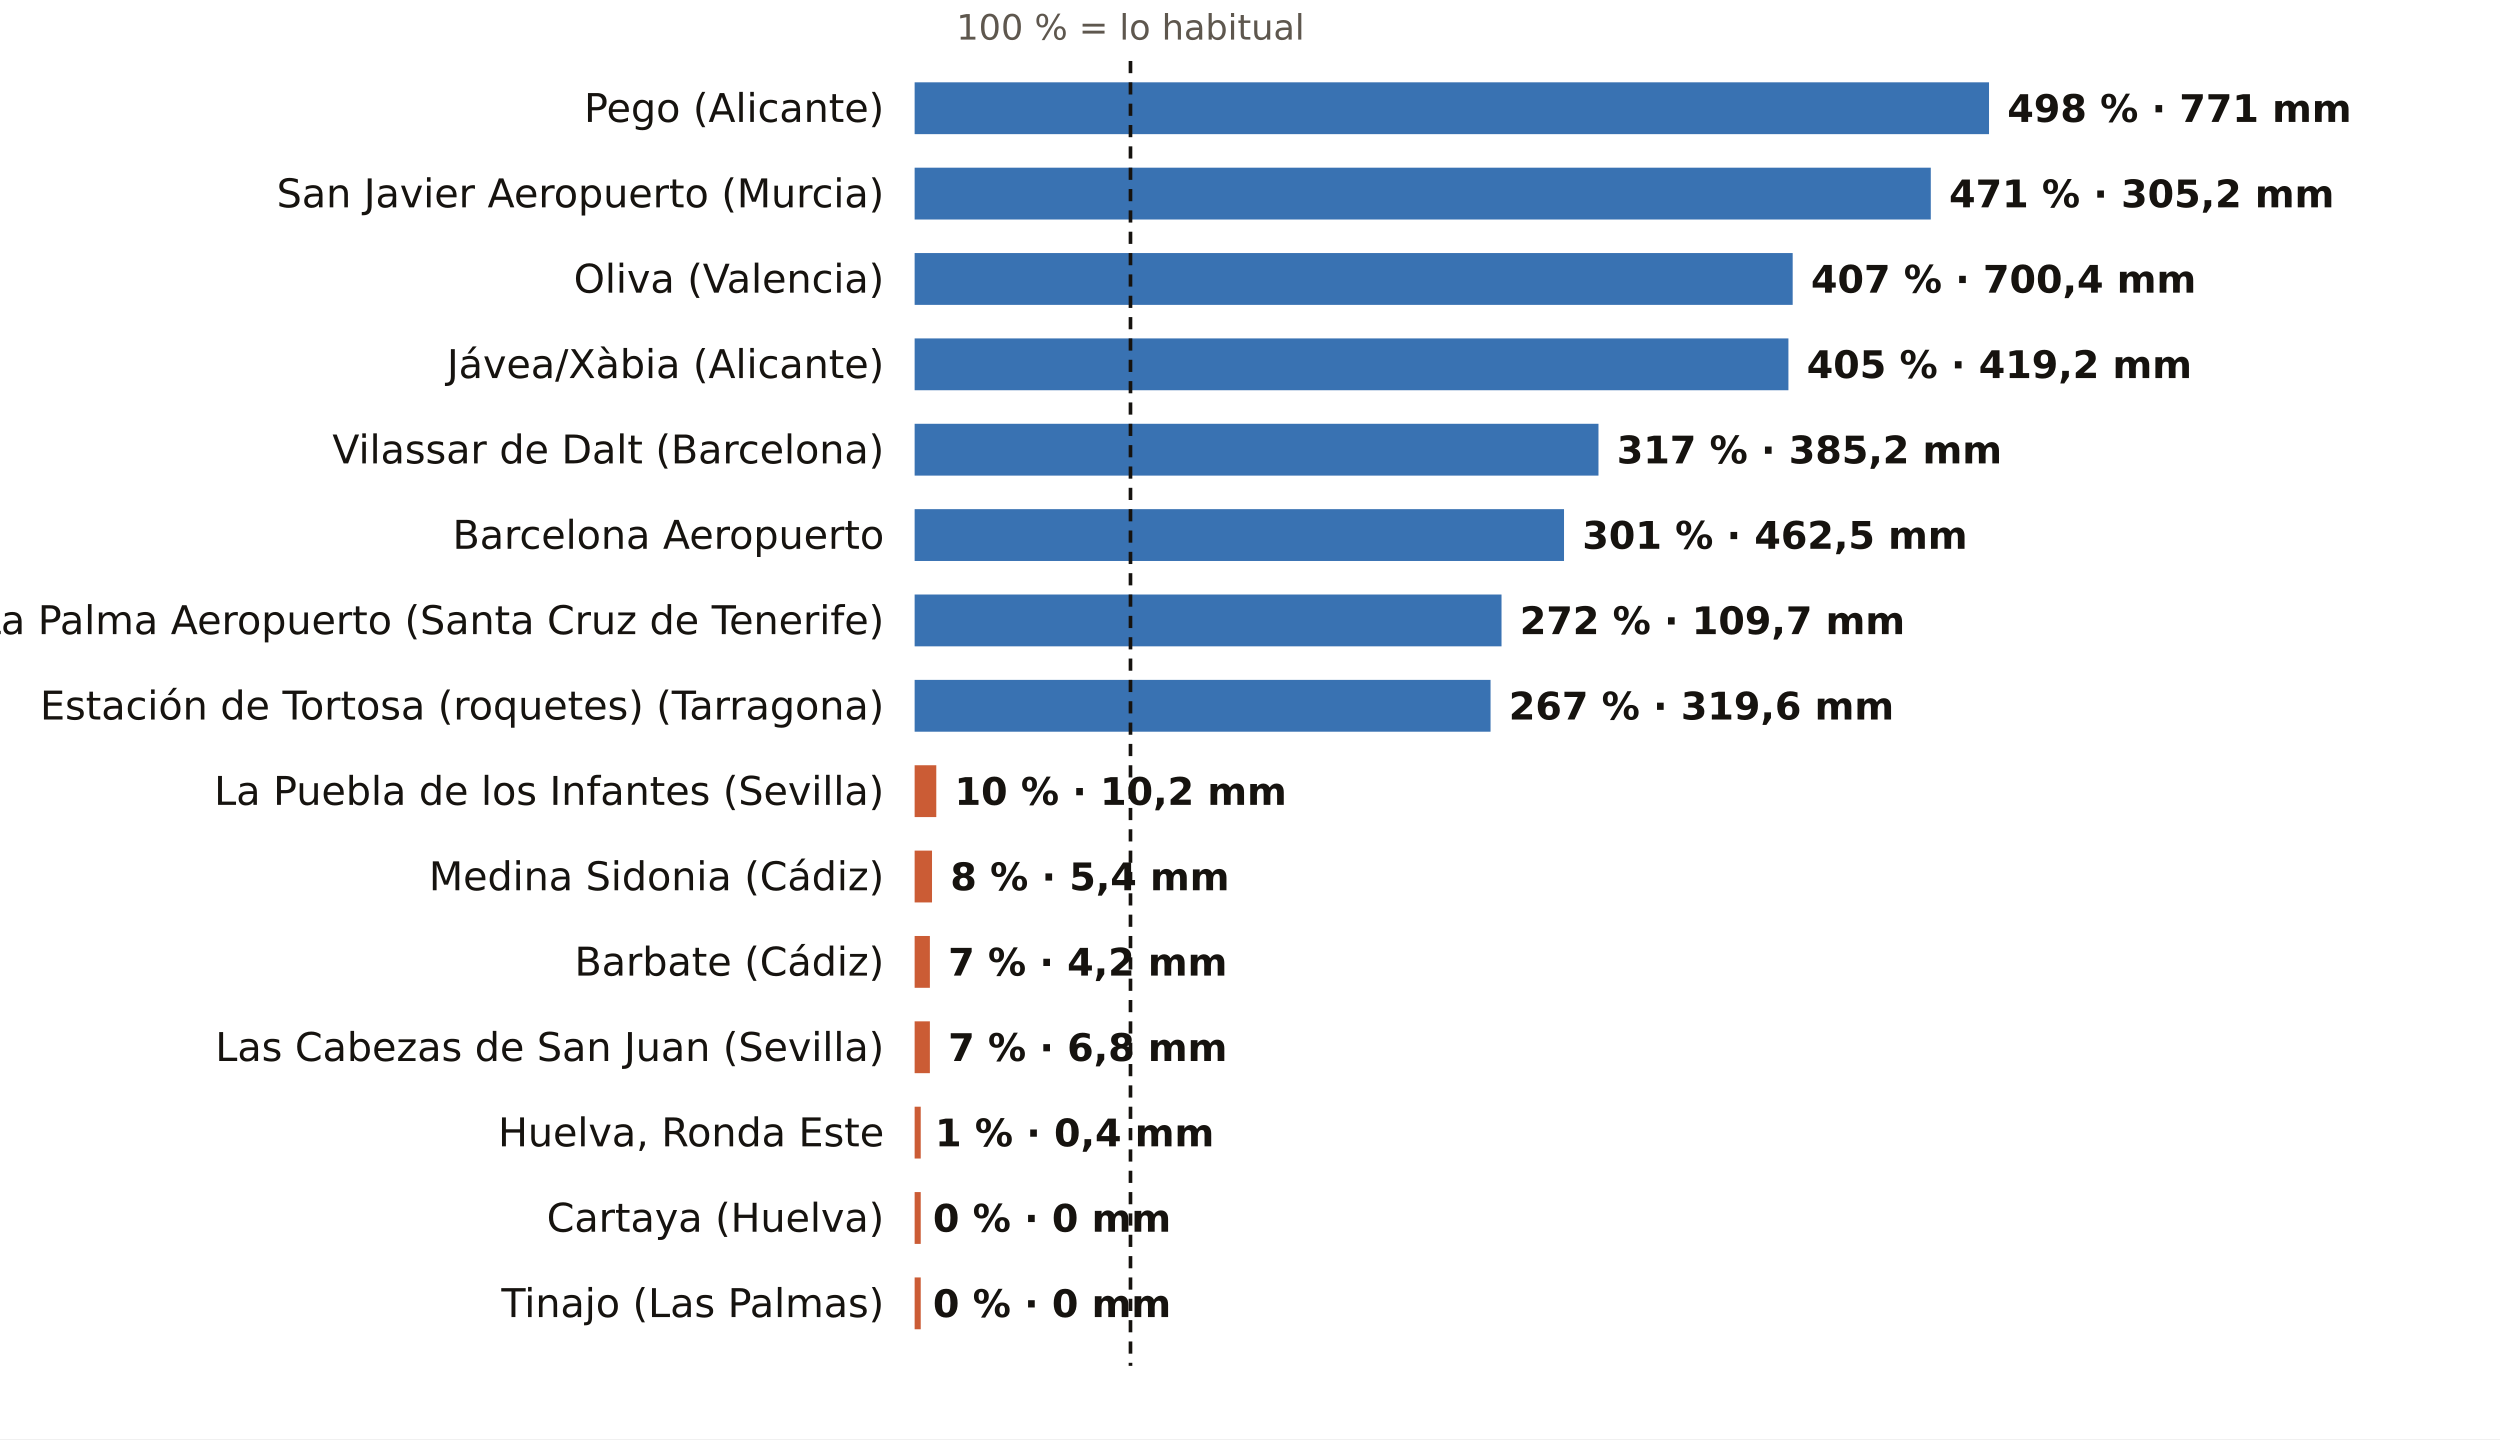
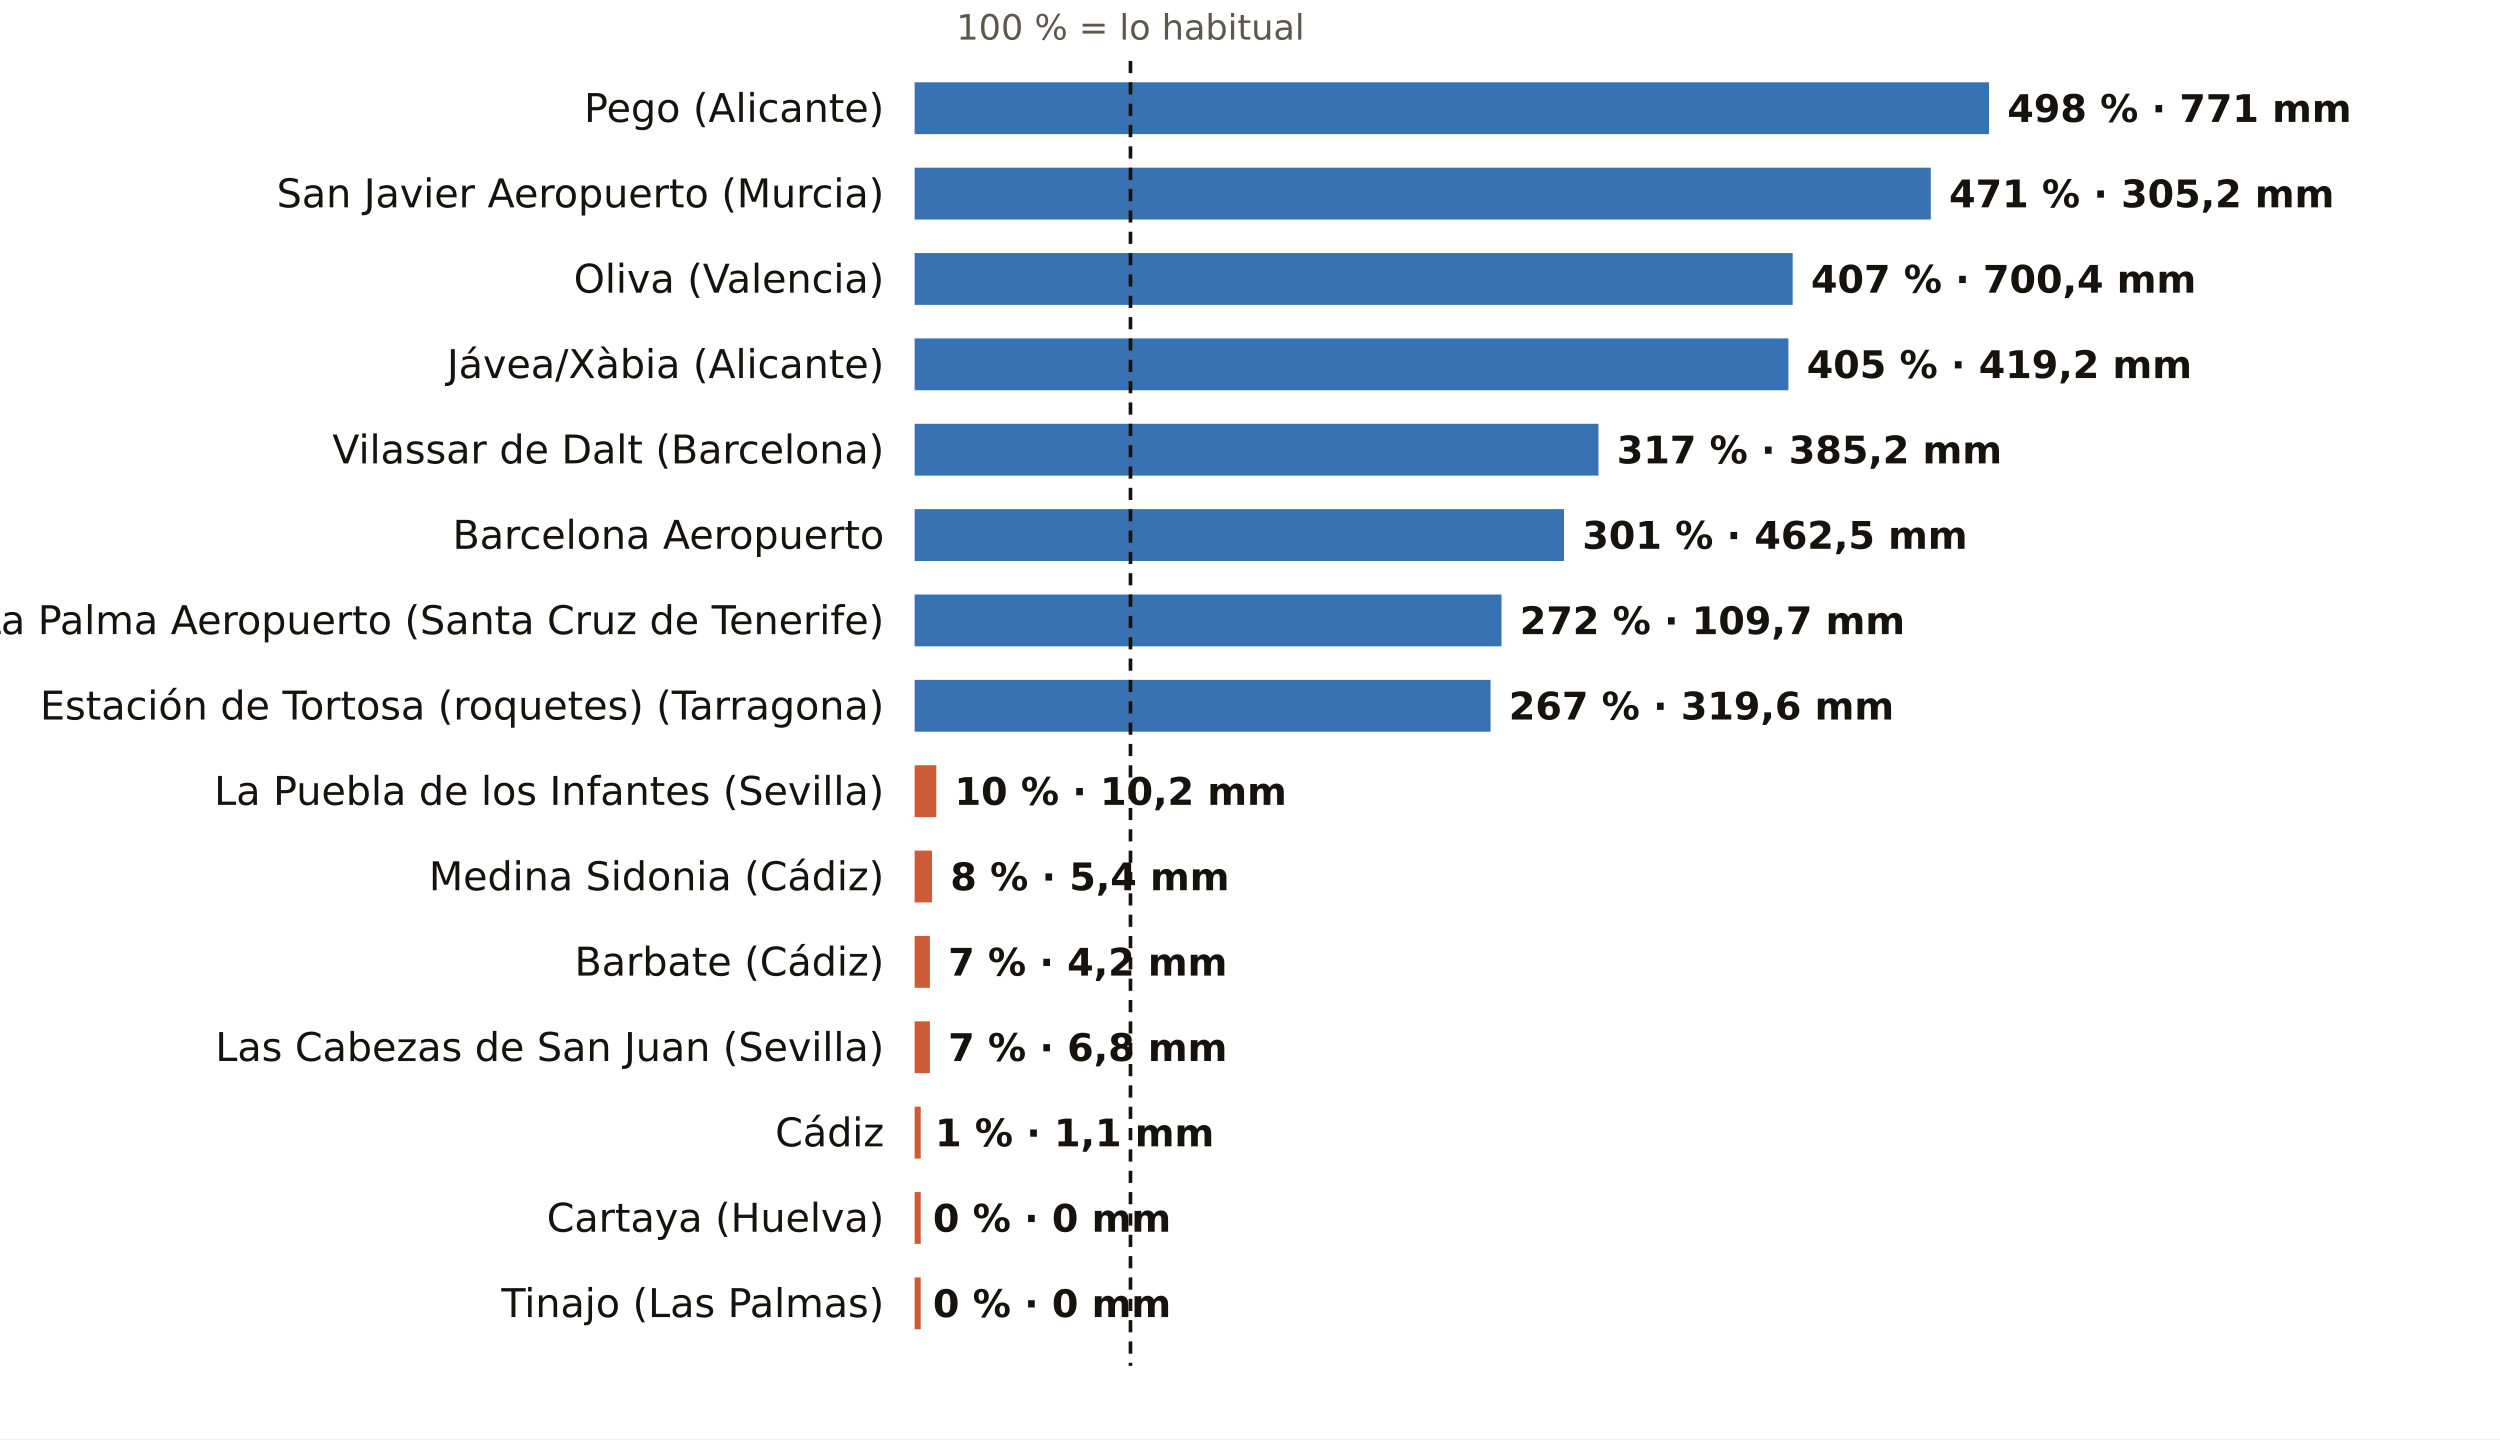
<svg xmlns="http://www.w3.org/2000/svg" viewBox="0 0 820 472" width="820" height="472" role="img" aria-label="El otoño, pluviómetro a pluviómetro: % de lo habitual">
  <rect width="820" height="472" fill="#FFFFFF" />
  <text x="370.8" y="13.0" font-size="11.5" fill="#5E574E" text-anchor="middle" font-weight="400" font-family="Public Sans, DejaVu Sans, Arial, sans-serif">100 % = lo habitual</text>
  <text x="290.0" y="40.0" font-size="13" fill="#16130F" text-anchor="end" font-weight="500" font-family="Public Sans, DejaVu Sans, Arial, sans-serif">Pego (Alicante)</text>
  <rect x="300" y="27" width="352.4" height="17" fill="#1F5FA8" opacity="0.88" />
  <text x="658.4" y="40.0" font-size="12.5" fill="#16130F" text-anchor="start" font-weight="600" font-family="Public Sans, DejaVu Sans, Arial, sans-serif">498 % · 771 mm</text>
  <text x="290.0" y="68.0" font-size="13" fill="#16130F" text-anchor="end" font-weight="500" font-family="Public Sans, DejaVu Sans, Arial, sans-serif">San Javier Aeropuerto (Murcia)</text>
  <rect x="300" y="55" width="333.3" height="17" fill="#1F5FA8" opacity="0.88" />
  <text x="639.3" y="68.0" font-size="12.5" fill="#16130F" text-anchor="start" font-weight="600" font-family="Public Sans, DejaVu Sans, Arial, sans-serif">471 % · 305,2 mm</text>
  <text x="290.0" y="96.0" font-size="13" fill="#16130F" text-anchor="end" font-weight="500" font-family="Public Sans, DejaVu Sans, Arial, sans-serif">Oliva (Valencia)</text>
  <rect x="300" y="83" width="288.0" height="17" fill="#1F5FA8" opacity="0.88" />
  <text x="594.0" y="96.0" font-size="12.5" fill="#16130F" text-anchor="start" font-weight="600" font-family="Public Sans, DejaVu Sans, Arial, sans-serif">407 % · 700,4 mm</text>
  <text x="290.0" y="124.0" font-size="13" fill="#16130F" text-anchor="end" font-weight="500" font-family="Public Sans, DejaVu Sans, Arial, sans-serif">Jávea/Xàbia (Alicante)</text>
  <rect x="300" y="111" width="286.6" height="17" fill="#1F5FA8" opacity="0.88" />
  <text x="592.6" y="124.0" font-size="12.5" fill="#16130F" text-anchor="start" font-weight="600" font-family="Public Sans, DejaVu Sans, Arial, sans-serif">405 % · 419,2 mm</text>
  <text x="290.0" y="152.0" font-size="13" fill="#16130F" text-anchor="end" font-weight="500" font-family="Public Sans, DejaVu Sans, Arial, sans-serif">Vilassar de Dalt (Barcelona)</text>
  <rect x="300" y="139" width="224.3" height="17" fill="#1F5FA8" opacity="0.88" />
  <text x="530.3" y="152.0" font-size="12.5" fill="#16130F" text-anchor="start" font-weight="600" font-family="Public Sans, DejaVu Sans, Arial, sans-serif">317 % · 385,2 mm</text>
  <text x="290.0" y="180.0" font-size="13" fill="#16130F" text-anchor="end" font-weight="500" font-family="Public Sans, DejaVu Sans, Arial, sans-serif">Barcelona Aeropuerto</text>
  <rect x="300" y="167" width="213.0" height="17" fill="#1F5FA8" opacity="0.88" />
  <text x="519.0" y="180.0" font-size="12.5" fill="#16130F" text-anchor="start" font-weight="600" font-family="Public Sans, DejaVu Sans, Arial, sans-serif">301 % · 462,5 mm</text>
  <text x="290.0" y="208.0" font-size="13" fill="#16130F" text-anchor="end" font-weight="500" font-family="Public Sans, DejaVu Sans, Arial, sans-serif">La Palma Aeropuerto (Santa Cruz de Tenerife)</text>
  <rect x="300" y="195" width="192.5" height="17" fill="#1F5FA8" opacity="0.88" />
  <text x="498.5" y="208.0" font-size="12.5" fill="#16130F" text-anchor="start" font-weight="600" font-family="Public Sans, DejaVu Sans, Arial, sans-serif">272 % · 109,7 mm</text>
  <text x="290.0" y="236.0" font-size="13" fill="#16130F" text-anchor="end" font-weight="500" font-family="Public Sans, DejaVu Sans, Arial, sans-serif">Estación de Tortosa (roquetes) (Tarragona)</text>
  <rect x="300" y="223" width="188.9" height="17" fill="#1F5FA8" opacity="0.88" />
  <text x="494.9" y="236.0" font-size="12.5" fill="#16130F" text-anchor="start" font-weight="600" font-family="Public Sans, DejaVu Sans, Arial, sans-serif">267 % · 319,6 mm</text>
  <text x="290.0" y="264.0" font-size="13" fill="#16130F" text-anchor="end" font-weight="500" font-family="Public Sans, DejaVu Sans, Arial, sans-serif">La Puebla de los Infantes (Sevilla)</text>
  <rect x="300" y="251" width="7.1" height="17" fill="#C4461A" opacity="0.88" />
  <text x="313.1" y="264.0" font-size="12.5" fill="#16130F" text-anchor="start" font-weight="600" font-family="Public Sans, DejaVu Sans, Arial, sans-serif">10 % · 10,2 mm</text>
  <text x="290.0" y="292.0" font-size="13" fill="#16130F" text-anchor="end" font-weight="500" font-family="Public Sans, DejaVu Sans, Arial, sans-serif">Medina Sidonia (Cádiz)</text>
  <rect x="300" y="279" width="5.7" height="17" fill="#C4461A" opacity="0.88" />
  <text x="311.7" y="292.0" font-size="12.5" fill="#16130F" text-anchor="start" font-weight="600" font-family="Public Sans, DejaVu Sans, Arial, sans-serif">8 % · 5,4 mm</text>
  <text x="290.0" y="320.0" font-size="13" fill="#16130F" text-anchor="end" font-weight="500" font-family="Public Sans, DejaVu Sans, Arial, sans-serif">Barbate (Cádiz)</text>
  <rect x="300" y="307" width="5.0" height="17" fill="#C4461A" opacity="0.88" />
  <text x="311.0" y="320.0" font-size="12.5" fill="#16130F" text-anchor="start" font-weight="600" font-family="Public Sans, DejaVu Sans, Arial, sans-serif">7 % · 4,2 mm</text>
  <text x="290.0" y="348.0" font-size="13" fill="#16130F" text-anchor="end" font-weight="500" font-family="Public Sans, DejaVu Sans, Arial, sans-serif">Las Cabezas de San Juan (Sevilla)</text>
  <rect x="300" y="335" width="5.0" height="17" fill="#C4461A" opacity="0.88" />
  <text x="311.0" y="348.0" font-size="12.5" fill="#16130F" text-anchor="start" font-weight="600" font-family="Public Sans, DejaVu Sans, Arial, sans-serif">7 % · 6,8 mm</text>
-   <text x="290.0" y="376.0" font-size="13" fill="#16130F" text-anchor="end" font-weight="500" font-family="Public Sans, DejaVu Sans, Arial, sans-serif">Huelva, Ronda Este</text>
+   <text x="290.0" y="376.0" font-size="13" fill="#16130F" text-anchor="end" font-weight="500" font-family="Public Sans, DejaVu Sans, Arial, sans-serif">Cádiz</text>
  <rect x="300" y="363" width="2.0" height="17" fill="#C4461A" opacity="0.88" />
-   <text x="306.7" y="376.0" font-size="12.5" fill="#16130F" text-anchor="start" font-weight="600" font-family="Public Sans, DejaVu Sans, Arial, sans-serif">1 % · 0,4 mm</text>
+   <text x="306.7" y="376.0" font-size="12.5" fill="#16130F" text-anchor="start" font-weight="600" font-family="Public Sans, DejaVu Sans, Arial, sans-serif">1 % · 1,1 mm</text>
  <text x="290.0" y="404.0" font-size="13" fill="#16130F" text-anchor="end" font-weight="500" font-family="Public Sans, DejaVu Sans, Arial, sans-serif">Cartaya (Huelva)</text>
  <rect x="300" y="391" width="2.0" height="17" fill="#C4461A" opacity="0.88" />
  <text x="306.0" y="404.0" font-size="12.5" fill="#16130F" text-anchor="start" font-weight="600" font-family="Public Sans, DejaVu Sans, Arial, sans-serif">0 % · 0 mm</text>
  <text x="290.0" y="432.0" font-size="13" fill="#16130F" text-anchor="end" font-weight="500" font-family="Public Sans, DejaVu Sans, Arial, sans-serif">Tinajo (Las Palmas)</text>
  <rect x="300" y="419" width="2.0" height="17" fill="#C4461A" opacity="0.88" />
  <text x="306.0" y="432.0" font-size="12.5" fill="#16130F" text-anchor="start" font-weight="600" font-family="Public Sans, DejaVu Sans, Arial, sans-serif">0 % · 0 mm</text>
  <line x1="370.8" x2="370.8" y1="20" y2="448" stroke="#16130F" stroke-width="1.2" stroke-dasharray="4 3" />
</svg>
